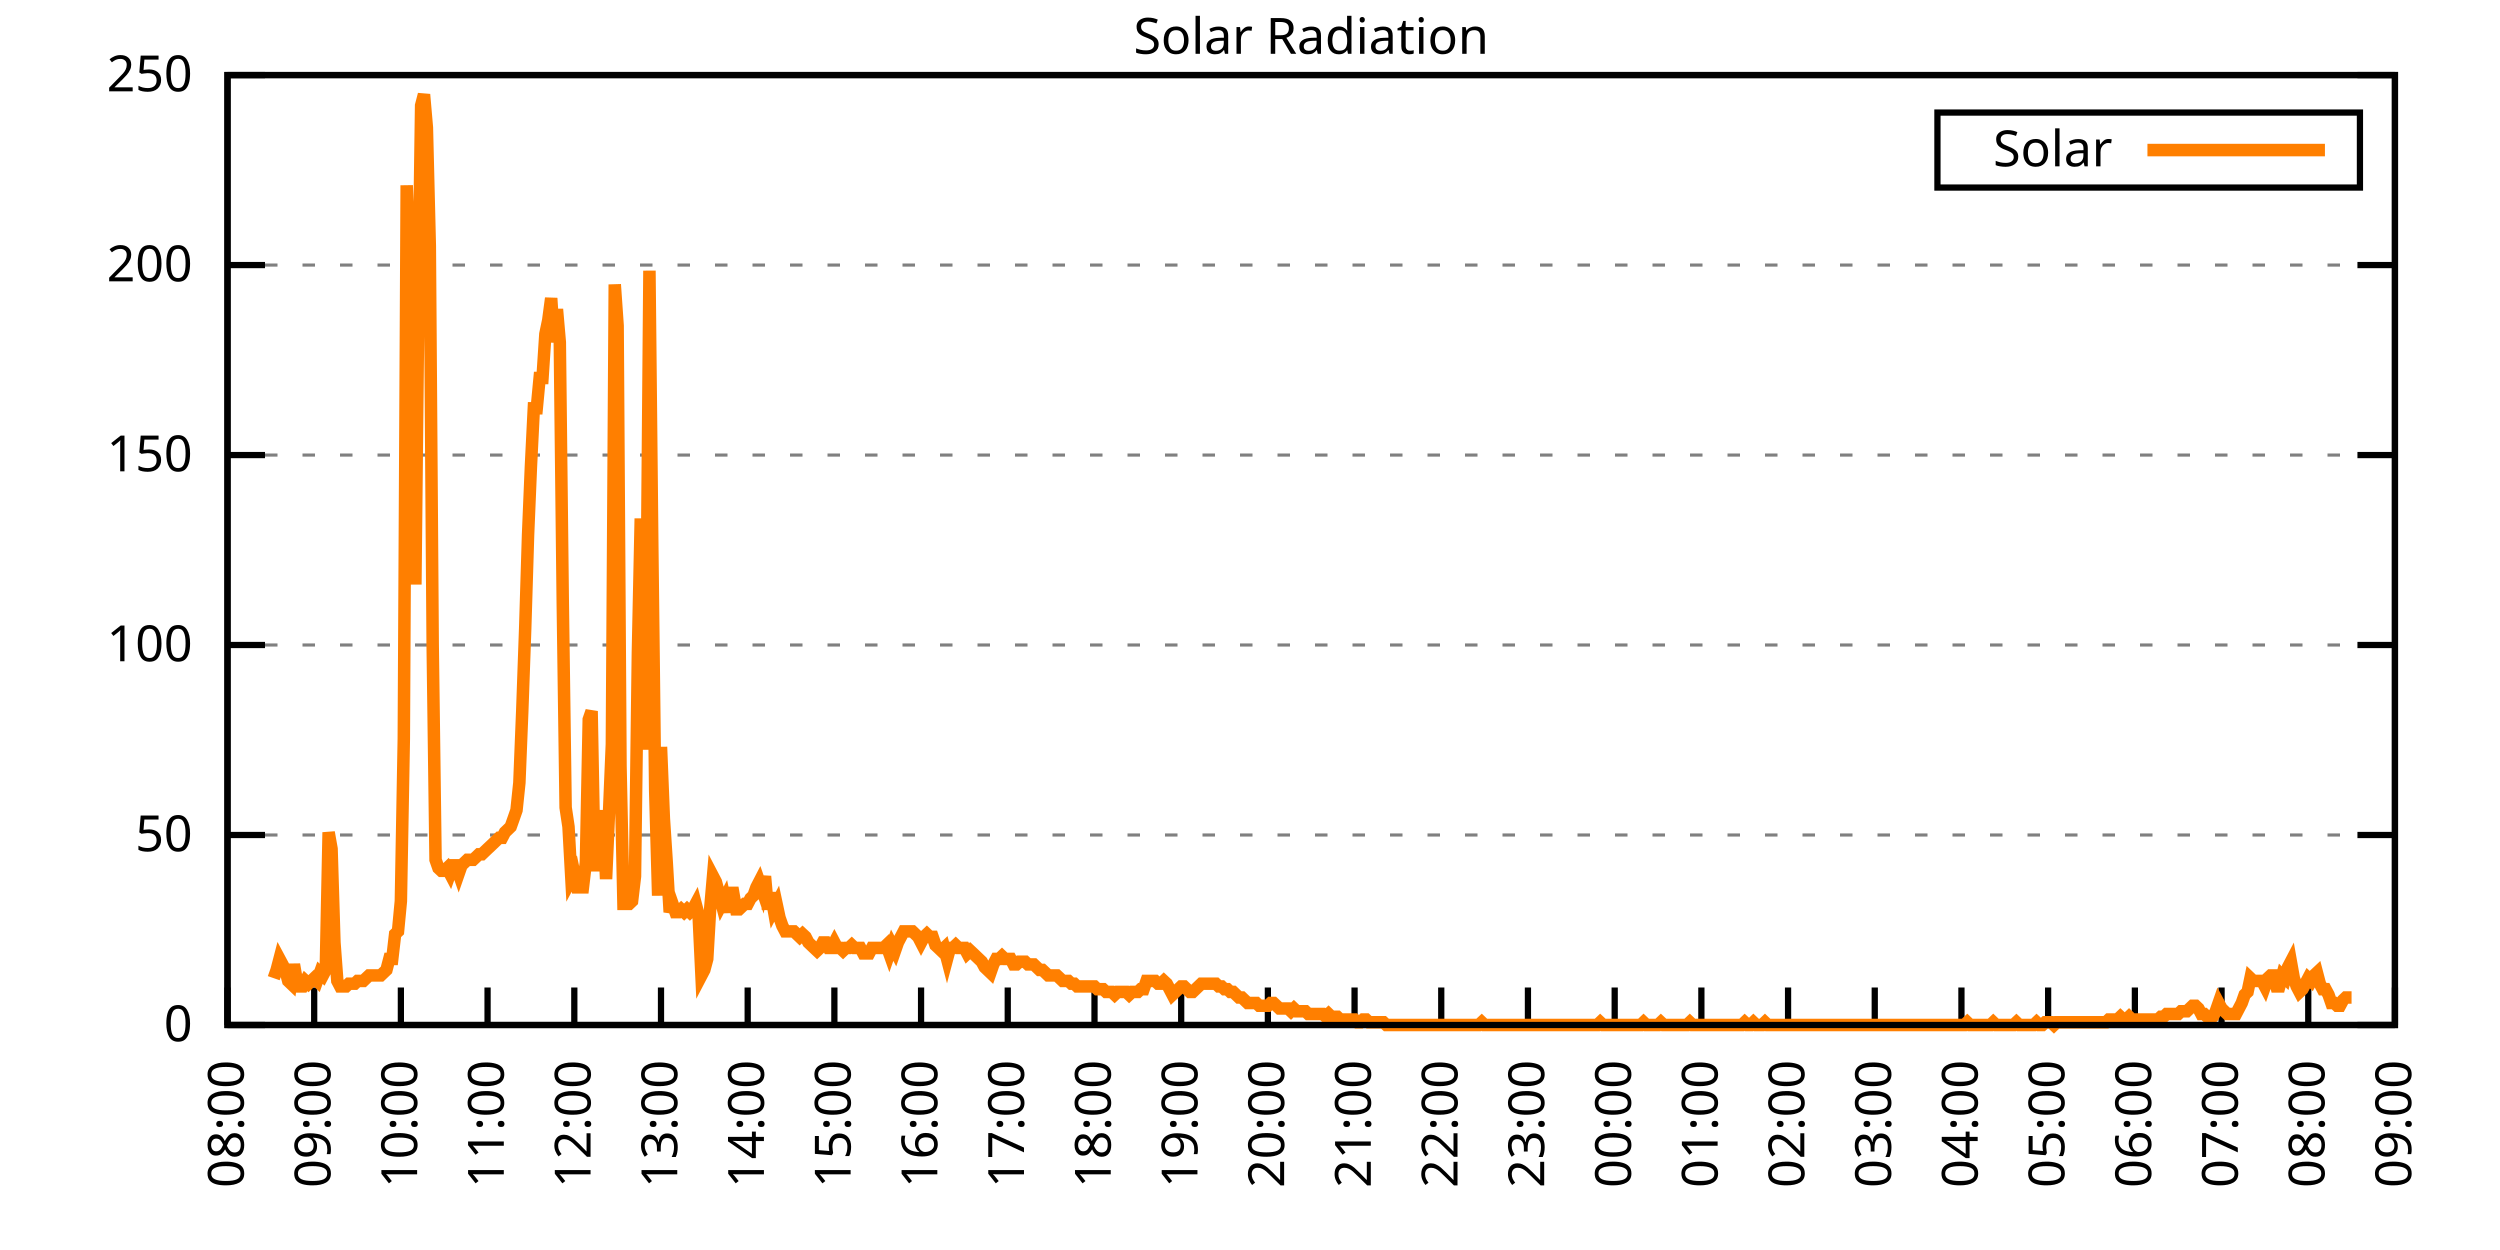
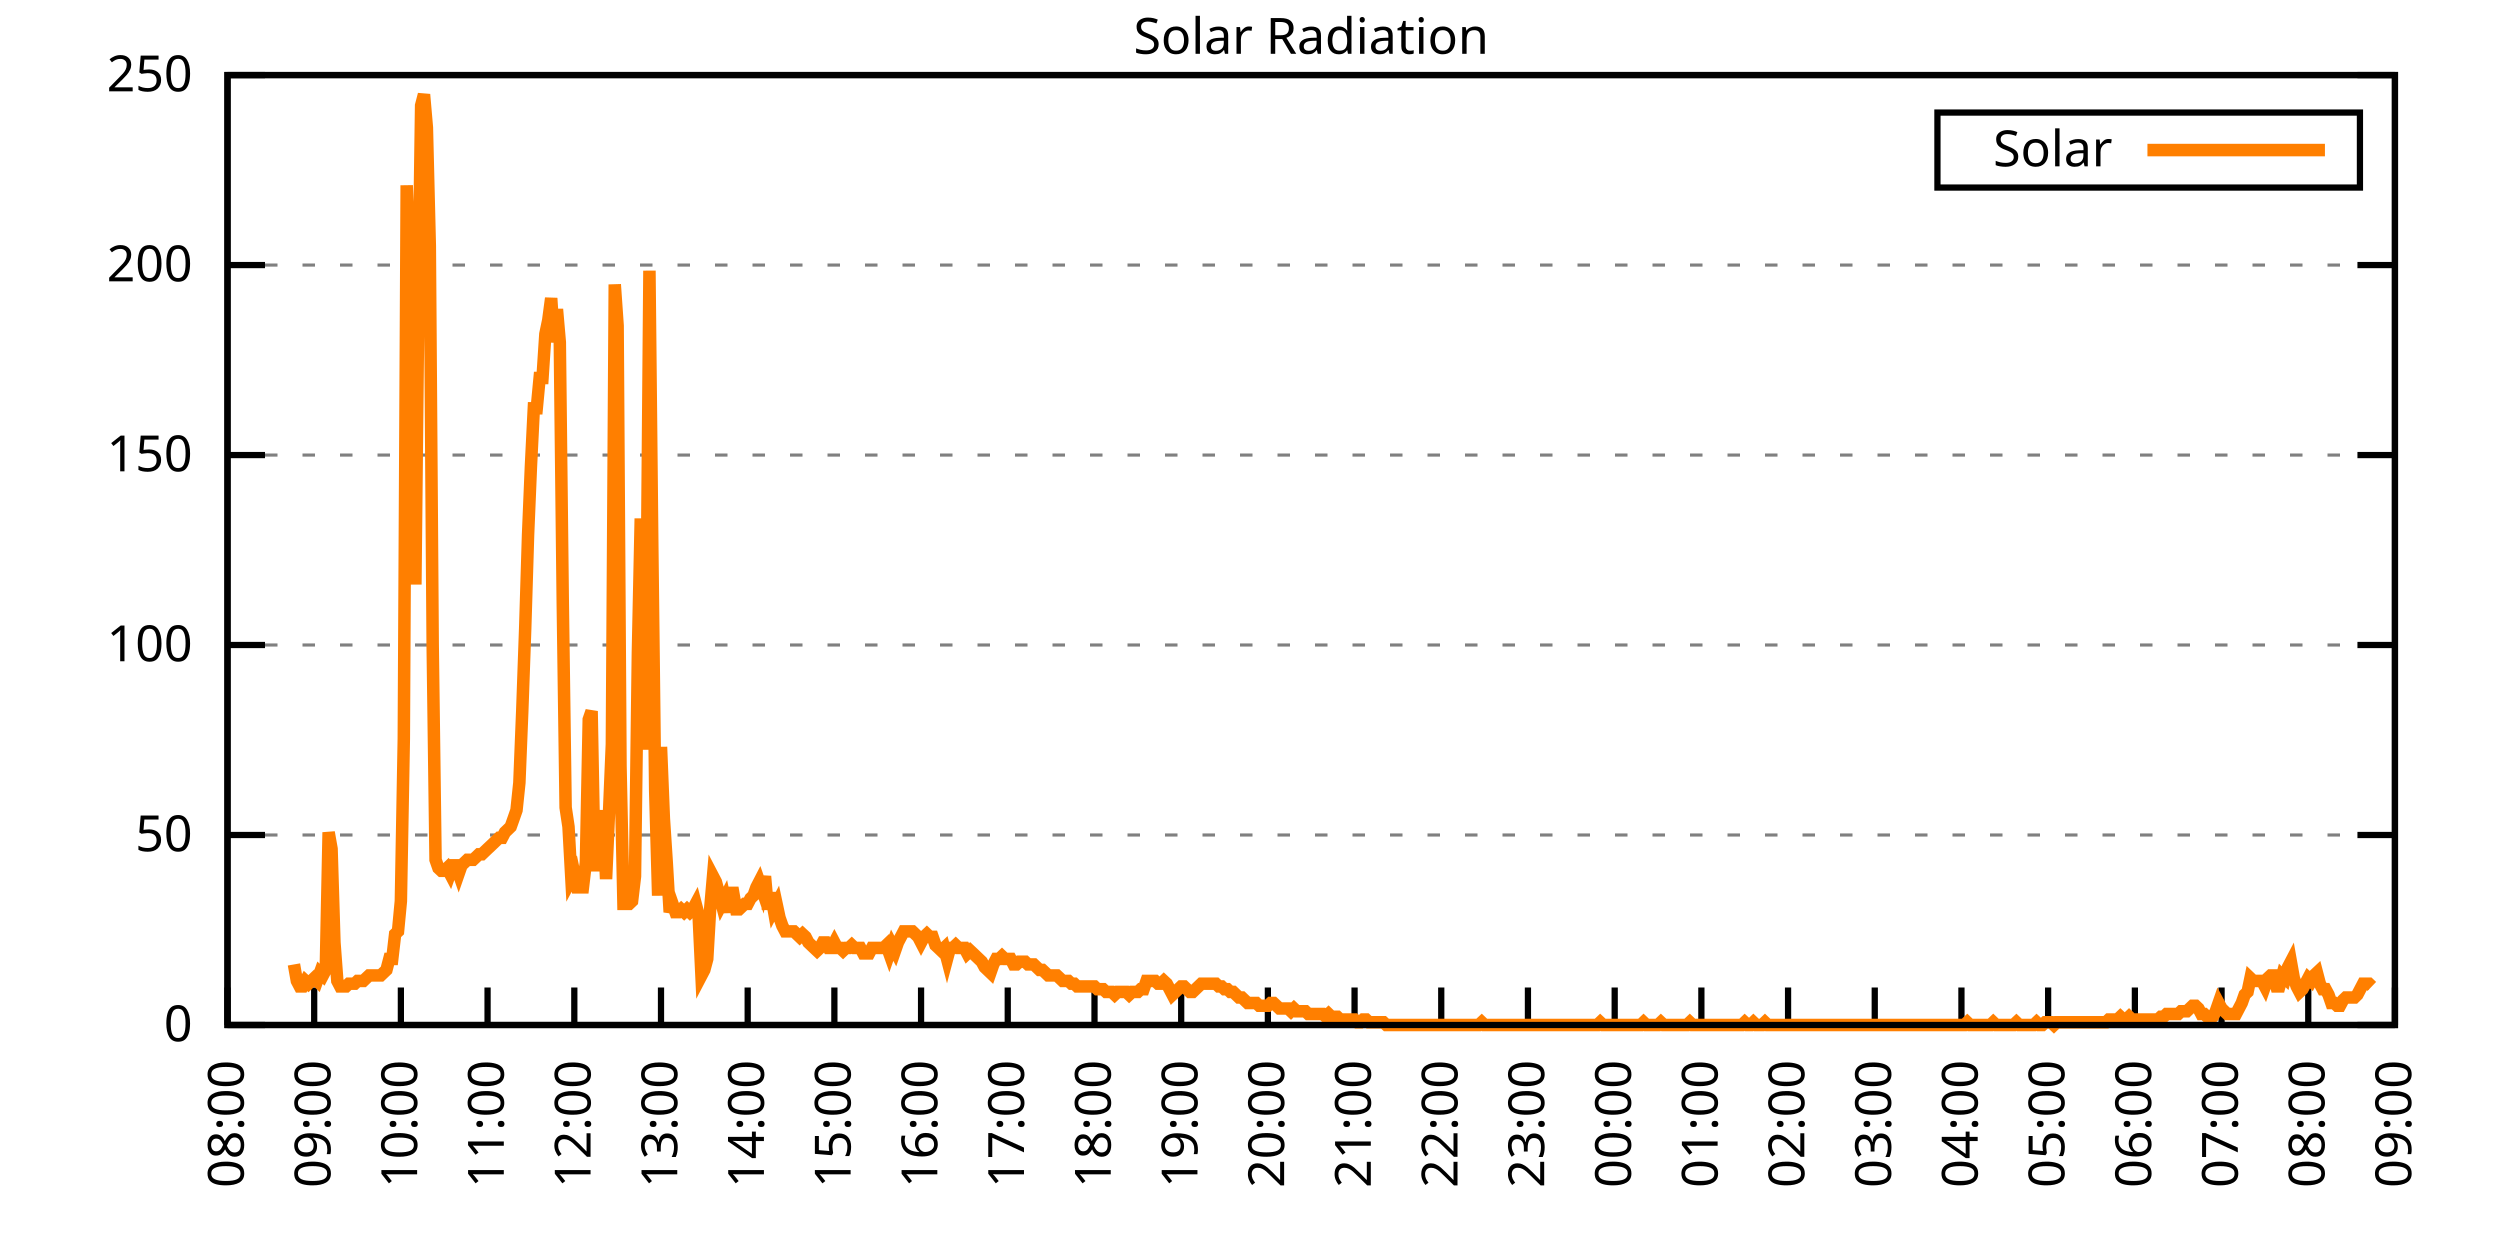
<svg xmlns="http://www.w3.org/2000/svg" xmlns:xlink="http://www.w3.org/1999/xlink" width="400" height="200" viewBox="0 0 400 200">
  <g id="gnuplot_canvas">
    <rect x="0" y="0" width="400" height="200" fill="none" />
    <defs>
      <circle id="gpDot" r="0.5" stroke-width="0.5" stroke="currentColor" />
      <path id="gpPt0" stroke-width="0.333" stroke="currentColor" d="M-1,0 h2 M0,-1 v2" />
      <path id="gpPt1" stroke-width="0.333" stroke="currentColor" d="M-1,-1 L1,1 M1,-1 L-1,1" />
      <path id="gpPt2" stroke-width="0.333" stroke="currentColor" d="M-1,0 L1,0 M0,-1 L0,1 M-1,-1 L1,1 M-1,1 L1,-1" />
      <rect id="gpPt3" stroke-width="0.333" stroke="currentColor" x="-1" y="-1" width="2" height="2" />
      <rect id="gpPt4" stroke-width="0.333" stroke="currentColor" fill="currentColor" x="-1" y="-1" width="2" height="2" />
      <circle id="gpPt5" stroke-width="0.333" stroke="currentColor" cx="0" cy="0" r="1" />
      <use xlink:href="#gpPt5" id="gpPt6" fill="currentColor" stroke="none" />
      <path id="gpPt7" stroke-width="0.333" stroke="currentColor" d="M0,-1.33 L-1.33,0.67 L1.33,0.67 z" />
      <use xlink:href="#gpPt7" id="gpPt8" fill="currentColor" stroke="none" />
      <use xlink:href="#gpPt7" id="gpPt9" stroke="currentColor" transform="rotate(180)" />
      <use xlink:href="#gpPt9" id="gpPt10" fill="currentColor" stroke="none" />
      <use xlink:href="#gpPt3" id="gpPt11" stroke="currentColor" transform="rotate(45)" />
      <use xlink:href="#gpPt11" id="gpPt12" fill="currentColor" stroke="none" />
      <path id="gpPt13" stroke-width="0.333" stroke="currentColor" d="M0,1.330 L1.265,0.411 L0.782,-1.067 L-0.782,-1.076 L-1.265,0.411 z" />
      <use xlink:href="#gpPt13" id="gpPt14" fill="currentColor" stroke="none" />
      <filter id="textbox" filterUnits="objectBoundingBox" x="0" y="0" height="1" width="1">
        <feFlood flood-color="white" flood-opacity="1" result="bgnd" />
        <feComposite in="SourceGraphic" in2="bgnd" operator="atop" />
      </filter>
      <filter id="greybox" filterUnits="objectBoundingBox" x="0" y="0" height="1" width="1">
        <feFlood flood-color="lightgrey" flood-opacity="1" result="grey" />
        <feComposite in="SourceGraphic" in2="grey" operator="atop" />
      </filter>
    </defs>
    <g fill="none" color="white" stroke="currentColor" stroke-width="1.00" stroke-linecap="butt" stroke-linejoin="miter">
</g>
    <g fill="none" color="black" stroke="currentColor" stroke-width="1.00" stroke-linecap="butt" stroke-linejoin="miter">
      <g stroke="none" shape-rendering="crispEdges">
        <polygon fill="rgb(255, 255, 255)" points="36.40,164.00 383.18,164.00 383.18,12.02 36.40,12.02 " />
      </g>
    </g>
    <g fill="none" color="black" stroke="currentColor" stroke-width="1.00" stroke-linecap="butt" stroke-linejoin="miter">
</g>
    <g fill="none" color="black" stroke="black" stroke-width="0.50" stroke-linecap="butt" stroke-linejoin="miter">
</g>
    <g fill="none" color="gray" stroke="currentColor" stroke-width="0.50" stroke-linecap="butt" stroke-linejoin="miter">
      <path stroke="gray" stroke-dasharray="2,4" class="gridline" d="M36.40,164.00 L383.19,164.00  " />
    </g>
    <g fill="none" color="gray" stroke="gray" stroke-width="1.00" stroke-linecap="butt" stroke-linejoin="miter">
</g>
    <g fill="none" color="black" stroke="currentColor" stroke-width="1.00" stroke-linecap="butt" stroke-linejoin="miter">
      <path stroke="black" d="M36.40,164.00 L42.40,164.00 M383.19,164.00 L377.19,164.00  " />
      <g transform="translate(30.80,166.60)" stroke="none" fill="black" font-family="Sans" font-size="8.00" text-anchor="end">
        <text>
          <tspan font-family="Sans"> 0</tspan>
        </text>
      </g>
    </g>
    <g fill="none" color="black" stroke="currentColor" stroke-width="1.00" stroke-linecap="butt" stroke-linejoin="miter">
</g>
    <g fill="none" color="black" stroke="black" stroke-width="0.50" stroke-linecap="butt" stroke-linejoin="miter">
</g>
    <g fill="none" color="gray" stroke="currentColor" stroke-width="0.50" stroke-linecap="butt" stroke-linejoin="miter">
      <path stroke="gray" stroke-dasharray="2,4" class="gridline" d="M36.40,133.60 L383.19,133.60  " />
    </g>
    <g fill="none" color="gray" stroke="gray" stroke-width="1.00" stroke-linecap="butt" stroke-linejoin="miter">
</g>
    <g fill="none" color="black" stroke="currentColor" stroke-width="1.00" stroke-linecap="butt" stroke-linejoin="miter">
      <path stroke="black" d="M36.40,133.60 L42.40,133.60 M383.19,133.60 L377.19,133.60  " />
      <g transform="translate(30.80,136.20)" stroke="none" fill="black" font-family="Sans" font-size="8.00" text-anchor="end">
        <text>
          <tspan font-family="Sans"> 50</tspan>
        </text>
      </g>
    </g>
    <g fill="none" color="black" stroke="currentColor" stroke-width="1.00" stroke-linecap="butt" stroke-linejoin="miter">
</g>
    <g fill="none" color="black" stroke="black" stroke-width="0.50" stroke-linecap="butt" stroke-linejoin="miter">
</g>
    <g fill="none" color="gray" stroke="currentColor" stroke-width="0.50" stroke-linecap="butt" stroke-linejoin="miter">
      <path stroke="gray" stroke-dasharray="2,4" class="gridline" d="M36.40,103.20 L383.19,103.20  " />
    </g>
    <g fill="none" color="gray" stroke="gray" stroke-width="1.00" stroke-linecap="butt" stroke-linejoin="miter">
</g>
    <g fill="none" color="black" stroke="currentColor" stroke-width="1.00" stroke-linecap="butt" stroke-linejoin="miter">
      <path stroke="black" d="M36.40,103.20 L42.40,103.20 M383.19,103.20 L377.19,103.20  " />
      <g transform="translate(30.80,105.80)" stroke="none" fill="black" font-family="Sans" font-size="8.00" text-anchor="end">
        <text>
          <tspan font-family="Sans"> 100</tspan>
        </text>
      </g>
    </g>
    <g fill="none" color="black" stroke="currentColor" stroke-width="1.00" stroke-linecap="butt" stroke-linejoin="miter">
</g>
    <g fill="none" color="black" stroke="black" stroke-width="0.50" stroke-linecap="butt" stroke-linejoin="miter">
</g>
    <g fill="none" color="gray" stroke="currentColor" stroke-width="0.50" stroke-linecap="butt" stroke-linejoin="miter">
      <path stroke="gray" stroke-dasharray="2,4" class="gridline" d="M36.40,72.81 L383.19,72.81  " />
    </g>
    <g fill="none" color="gray" stroke="gray" stroke-width="1.00" stroke-linecap="butt" stroke-linejoin="miter">
</g>
    <g fill="none" color="black" stroke="currentColor" stroke-width="1.00" stroke-linecap="butt" stroke-linejoin="miter">
      <path stroke="black" d="M36.40,72.81 L42.40,72.81 M383.19,72.81 L377.19,72.81  " />
      <g transform="translate(30.80,75.41)" stroke="none" fill="black" font-family="Sans" font-size="8.00" text-anchor="end">
        <text>
          <tspan font-family="Sans"> 150</tspan>
        </text>
      </g>
    </g>
    <g fill="none" color="black" stroke="currentColor" stroke-width="1.00" stroke-linecap="butt" stroke-linejoin="miter">
</g>
    <g fill="none" color="black" stroke="black" stroke-width="0.50" stroke-linecap="butt" stroke-linejoin="miter">
</g>
    <g fill="none" color="gray" stroke="currentColor" stroke-width="0.50" stroke-linecap="butt" stroke-linejoin="miter">
      <path stroke="gray" stroke-dasharray="2,4" class="gridline" d="M36.40,42.41 L383.19,42.41  " />
    </g>
    <g fill="none" color="gray" stroke="gray" stroke-width="1.00" stroke-linecap="butt" stroke-linejoin="miter">
</g>
    <g fill="none" color="black" stroke="currentColor" stroke-width="1.00" stroke-linecap="butt" stroke-linejoin="miter">
      <path stroke="black" d="M36.40,42.41 L42.40,42.41 M383.19,42.41 L377.19,42.41  " />
      <g transform="translate(30.80,45.01)" stroke="none" fill="black" font-family="Sans" font-size="8.00" text-anchor="end">
        <text>
          <tspan font-family="Sans"> 200</tspan>
        </text>
      </g>
    </g>
    <g fill="none" color="black" stroke="currentColor" stroke-width="1.00" stroke-linecap="butt" stroke-linejoin="miter">
</g>
    <g fill="none" color="black" stroke="black" stroke-width="0.50" stroke-linecap="butt" stroke-linejoin="miter">
</g>
    <g fill="none" color="gray" stroke="currentColor" stroke-width="0.50" stroke-linecap="butt" stroke-linejoin="miter">
      <path stroke="gray" stroke-dasharray="2,4" class="gridline" d="M36.40,12.01 L383.19,12.01  " />
    </g>
    <g fill="none" color="gray" stroke="gray" stroke-width="1.00" stroke-linecap="butt" stroke-linejoin="miter">
</g>
    <g fill="none" color="black" stroke="currentColor" stroke-width="1.00" stroke-linecap="butt" stroke-linejoin="miter">
      <path stroke="black" d="M36.40,12.01 L42.40,12.01 M383.19,12.01 L377.19,12.01  " />
      <g transform="translate(30.80,14.61)" stroke="none" fill="black" font-family="Sans" font-size="8.00" text-anchor="end">
        <text>
          <tspan font-family="Sans"> 250</tspan>
        </text>
      </g>
    </g>
    <g fill="none" color="black" stroke="currentColor" stroke-width="1.00" stroke-linecap="butt" stroke-linejoin="miter">
      <path stroke="black" d="M36.40,164.00 L36.40,158.00  " />
      <g transform="translate(39.00,169.60) rotate(270.00)" stroke="none" fill="black" font-family="Sans" font-size="8.00" text-anchor="end">
        <text>
          <tspan font-family="Sans">08:00</tspan>
        </text>
      </g>
    </g>
    <g fill="none" color="black" stroke="currentColor" stroke-width="1.00" stroke-linecap="butt" stroke-linejoin="miter">
      <path stroke="black" d="M50.27,164.00 L50.27,158.00  " />
      <g transform="translate(52.87,169.60) rotate(270.00)" stroke="none" fill="black" font-family="Sans" font-size="8.00" text-anchor="end">
        <text>
          <tspan font-family="Sans">09:00</tspan>
        </text>
      </g>
    </g>
    <g fill="none" color="black" stroke="currentColor" stroke-width="1.00" stroke-linecap="butt" stroke-linejoin="miter">
      <path stroke="black" d="M64.14,164.00 L64.14,158.00  " />
      <g transform="translate(66.74,169.60) rotate(270.00)" stroke="none" fill="black" font-family="Sans" font-size="8.00" text-anchor="end">
        <text>
          <tspan font-family="Sans">10:00</tspan>
        </text>
      </g>
    </g>
    <g fill="none" color="black" stroke="currentColor" stroke-width="1.00" stroke-linecap="butt" stroke-linejoin="miter">
      <path stroke="black" d="M78.01,164.00 L78.01,158.00  " />
      <g transform="translate(80.61,169.60) rotate(270.00)" stroke="none" fill="black" font-family="Sans" font-size="8.00" text-anchor="end">
        <text>
          <tspan font-family="Sans">11:00</tspan>
        </text>
      </g>
    </g>
    <g fill="none" color="black" stroke="currentColor" stroke-width="1.00" stroke-linecap="butt" stroke-linejoin="miter">
      <path stroke="black" d="M91.89,164.00 L91.89,158.00  " />
      <g transform="translate(94.49,169.60) rotate(270.00)" stroke="none" fill="black" font-family="Sans" font-size="8.00" text-anchor="end">
        <text>
          <tspan font-family="Sans">12:00</tspan>
        </text>
      </g>
    </g>
    <g fill="none" color="black" stroke="currentColor" stroke-width="1.00" stroke-linecap="butt" stroke-linejoin="miter">
      <path stroke="black" d="M105.76,164.00 L105.76,158.00  " />
      <g transform="translate(108.36,169.60) rotate(270.00)" stroke="none" fill="black" font-family="Sans" font-size="8.00" text-anchor="end">
        <text>
          <tspan font-family="Sans">13:00</tspan>
        </text>
      </g>
    </g>
    <g fill="none" color="black" stroke="currentColor" stroke-width="1.00" stroke-linecap="butt" stroke-linejoin="miter">
      <path stroke="black" d="M119.63,164.00 L119.63,158.00  " />
      <g transform="translate(122.23,169.60) rotate(270.00)" stroke="none" fill="black" font-family="Sans" font-size="8.00" text-anchor="end">
        <text>
          <tspan font-family="Sans">14:00</tspan>
        </text>
      </g>
    </g>
    <g fill="none" color="black" stroke="currentColor" stroke-width="1.00" stroke-linecap="butt" stroke-linejoin="miter">
      <path stroke="black" d="M133.50,164.00 L133.50,158.00  " />
      <g transform="translate(136.10,169.60) rotate(270.00)" stroke="none" fill="black" font-family="Sans" font-size="8.00" text-anchor="end">
        <text>
          <tspan font-family="Sans">15:00</tspan>
        </text>
      </g>
    </g>
    <g fill="none" color="black" stroke="currentColor" stroke-width="1.00" stroke-linecap="butt" stroke-linejoin="miter">
      <path stroke="black" d="M147.37,164.00 L147.37,158.00  " />
      <g transform="translate(149.97,169.60) rotate(270.00)" stroke="none" fill="black" font-family="Sans" font-size="8.00" text-anchor="end">
        <text>
          <tspan font-family="Sans">16:00</tspan>
        </text>
      </g>
    </g>
    <g fill="none" color="black" stroke="currentColor" stroke-width="1.00" stroke-linecap="butt" stroke-linejoin="miter">
      <path stroke="black" d="M161.24,164.00 L161.24,158.00  " />
      <g transform="translate(163.84,169.60) rotate(270.00)" stroke="none" fill="black" font-family="Sans" font-size="8.00" text-anchor="end">
        <text>
          <tspan font-family="Sans">17:00</tspan>
        </text>
      </g>
    </g>
    <g fill="none" color="black" stroke="currentColor" stroke-width="1.00" stroke-linecap="butt" stroke-linejoin="miter">
      <path stroke="black" d="M175.12,164.00 L175.12,158.00  " />
      <g transform="translate(177.72,169.60) rotate(270.00)" stroke="none" fill="black" font-family="Sans" font-size="8.00" text-anchor="end">
        <text>
          <tspan font-family="Sans">18:00</tspan>
        </text>
      </g>
    </g>
    <g fill="none" color="black" stroke="currentColor" stroke-width="1.00" stroke-linecap="butt" stroke-linejoin="miter">
      <path stroke="black" d="M188.99,164.00 L188.99,158.00  " />
      <g transform="translate(191.59,169.60) rotate(270.00)" stroke="none" fill="black" font-family="Sans" font-size="8.00" text-anchor="end">
        <text>
          <tspan font-family="Sans">19:00</tspan>
        </text>
      </g>
    </g>
    <g fill="none" color="black" stroke="currentColor" stroke-width="1.00" stroke-linecap="butt" stroke-linejoin="miter">
      <path stroke="black" d="M202.86,164.00 L202.86,158.00  " />
      <g transform="translate(205.46,169.60) rotate(270.00)" stroke="none" fill="black" font-family="Sans" font-size="8.00" text-anchor="end">
        <text>
          <tspan font-family="Sans">20:00</tspan>
        </text>
      </g>
    </g>
    <g fill="none" color="black" stroke="currentColor" stroke-width="1.00" stroke-linecap="butt" stroke-linejoin="miter">
      <path stroke="black" d="M216.73,164.00 L216.73,158.00  " />
      <g transform="translate(219.33,169.60) rotate(270.00)" stroke="none" fill="black" font-family="Sans" font-size="8.00" text-anchor="end">
        <text>
          <tspan font-family="Sans">21:00</tspan>
        </text>
      </g>
    </g>
    <g fill="none" color="black" stroke="currentColor" stroke-width="1.00" stroke-linecap="butt" stroke-linejoin="miter">
      <path stroke="black" d="M230.60,164.00 L230.60,158.00  " />
      <g transform="translate(233.20,169.60) rotate(270.00)" stroke="none" fill="black" font-family="Sans" font-size="8.00" text-anchor="end">
        <text>
          <tspan font-family="Sans">22:00</tspan>
        </text>
      </g>
    </g>
    <g fill="none" color="black" stroke="currentColor" stroke-width="1.00" stroke-linecap="butt" stroke-linejoin="miter">
      <path stroke="black" d="M244.47,164.00 L244.47,158.00  " />
      <g transform="translate(247.07,169.60) rotate(270.00)" stroke="none" fill="black" font-family="Sans" font-size="8.00" text-anchor="end">
        <text>
          <tspan font-family="Sans">23:00</tspan>
        </text>
      </g>
    </g>
    <g fill="none" color="black" stroke="currentColor" stroke-width="1.00" stroke-linecap="butt" stroke-linejoin="miter">
      <path stroke="black" d="M258.35,164.00 L258.35,158.00  " />
      <g transform="translate(260.95,169.60) rotate(270.00)" stroke="none" fill="black" font-family="Sans" font-size="8.00" text-anchor="end">
        <text>
          <tspan font-family="Sans">00:00</tspan>
        </text>
      </g>
    </g>
    <g fill="none" color="black" stroke="currentColor" stroke-width="1.00" stroke-linecap="butt" stroke-linejoin="miter">
      <path stroke="black" d="M272.22,164.00 L272.22,158.00  " />
      <g transform="translate(274.82,169.60) rotate(270.00)" stroke="none" fill="black" font-family="Sans" font-size="8.00" text-anchor="end">
        <text>
          <tspan font-family="Sans">01:00</tspan>
        </text>
      </g>
    </g>
    <g fill="none" color="black" stroke="currentColor" stroke-width="1.00" stroke-linecap="butt" stroke-linejoin="miter">
      <path stroke="black" d="M286.09,164.00 L286.09,158.00  " />
      <g transform="translate(288.69,169.60) rotate(270.00)" stroke="none" fill="black" font-family="Sans" font-size="8.00" text-anchor="end">
        <text>
          <tspan font-family="Sans">02:00</tspan>
        </text>
      </g>
    </g>
    <g fill="none" color="black" stroke="currentColor" stroke-width="1.00" stroke-linecap="butt" stroke-linejoin="miter">
      <path stroke="black" d="M299.96,164.00 L299.96,158.00  " />
      <g transform="translate(302.56,169.60) rotate(270.00)" stroke="none" fill="black" font-family="Sans" font-size="8.00" text-anchor="end">
        <text>
          <tspan font-family="Sans">03:00</tspan>
        </text>
      </g>
    </g>
    <g fill="none" color="black" stroke="currentColor" stroke-width="1.00" stroke-linecap="butt" stroke-linejoin="miter">
      <path stroke="black" d="M313.83,164.00 L313.83,158.00  " />
      <g transform="translate(316.43,169.60) rotate(270.00)" stroke="none" fill="black" font-family="Sans" font-size="8.00" text-anchor="end">
        <text>
          <tspan font-family="Sans">04:00</tspan>
        </text>
      </g>
    </g>
    <g fill="none" color="black" stroke="currentColor" stroke-width="1.00" stroke-linecap="butt" stroke-linejoin="miter">
      <path stroke="black" d="M327.70,164.00 L327.70,158.00  " />
      <g transform="translate(330.30,169.60) rotate(270.00)" stroke="none" fill="black" font-family="Sans" font-size="8.00" text-anchor="end">
        <text>
          <tspan font-family="Sans">05:00</tspan>
        </text>
      </g>
    </g>
    <g fill="none" color="black" stroke="currentColor" stroke-width="1.00" stroke-linecap="butt" stroke-linejoin="miter">
      <path stroke="black" d="M341.58,164.00 L341.58,158.00  " />
      <g transform="translate(344.18,169.60) rotate(270.00)" stroke="none" fill="black" font-family="Sans" font-size="8.00" text-anchor="end">
        <text>
          <tspan font-family="Sans">06:00</tspan>
        </text>
      </g>
    </g>
    <g fill="none" color="black" stroke="currentColor" stroke-width="1.00" stroke-linecap="butt" stroke-linejoin="miter">
      <path stroke="black" d="M355.45,164.00 L355.45,158.00  " />
      <g transform="translate(358.05,169.60) rotate(270.00)" stroke="none" fill="black" font-family="Sans" font-size="8.00" text-anchor="end">
        <text>
          <tspan font-family="Sans">07:00</tspan>
        </text>
      </g>
    </g>
    <g fill="none" color="black" stroke="currentColor" stroke-width="1.00" stroke-linecap="butt" stroke-linejoin="miter">
      <path stroke="black" d="M369.32,164.00 L369.32,158.00  " />
      <g transform="translate(371.92,169.60) rotate(270.00)" stroke="none" fill="black" font-family="Sans" font-size="8.00" text-anchor="end">
        <text>
          <tspan font-family="Sans">08:00</tspan>
        </text>
      </g>
    </g>
    <g fill="none" color="black" stroke="currentColor" stroke-width="1.00" stroke-linecap="butt" stroke-linejoin="miter">
      <path stroke="black" d="M383.19,164.00 L383.19,158.00  " />
      <g transform="translate(385.79,169.60) rotate(270.00)" stroke="none" fill="black" font-family="Sans" font-size="8.00" text-anchor="end">
        <text>
          <tspan font-family="Sans">09:00</tspan>
        </text>
      </g>
    </g>
    <g fill="none" color="black" stroke="currentColor" stroke-width="1.00" stroke-linecap="butt" stroke-linejoin="miter">
</g>
    <g fill="none" color="black" stroke="currentColor" stroke-width="1.00" stroke-linecap="butt" stroke-linejoin="miter">
      <path stroke="black" d="M36.40,12.01 L36.40,164.00 L383.19,164.00 L383.19,12.01 L36.40,12.01 Z  " />
    </g>
    <g fill="none" color="black" stroke="currentColor" stroke-width="1.00" stroke-linecap="butt" stroke-linejoin="miter">
</g>
    <g fill="none" color="black" stroke="currentColor" stroke-width="1.00" stroke-linecap="butt" stroke-linejoin="miter">
      <path stroke="black" d="M309.99,30.01 L309.99,18.01 L377.59,18.01 L377.59,30.01 L309.99,30.01 Z  " />
    </g>
    <g id="Solar_Radiation_plot_1">
      <g fill="none" color="white" stroke="black" stroke-width="2.00" stroke-linecap="butt" stroke-linejoin="miter">
</g>
      <g fill="none" color="black" stroke="currentColor" stroke-width="2.00" stroke-linecap="butt" stroke-linejoin="miter">
        <g transform="translate(337.99,26.61)" stroke="none" fill="black" font-family="Sans" font-size="8.00" text-anchor="end">
          <text>
            <tspan font-family="Sans">Solar</tspan>
          </text>
        </g>
      </g>
      <g fill="none" color="black" stroke="currentColor" stroke-width="2.00" stroke-linecap="butt" stroke-linejoin="miter">
-         <path stroke="rgb(255, 127,   0)" d="M343.59,24.01 L371.99,24.01 M43.80,156.51 L44.26,155.19 L44.72,153.43 L45.19,154.31 L45.65,155.19 L46.11,156.95   L46.57,157.39 L47.03,154.31 L47.50,156.95 L47.96,157.83 L48.42,157.83 L48.88,156.95 L49.35,157.39 L49.81,156.95   L50.27,156.51 L50.73,156.95 L51.20,155.63 L51.66,156.07 L52.12,155.19 L52.58,133.17 L53.05,135.81 L53.51,150.79   L53.97,156.95 L54.43,157.83 L54.90,157.83 L55.36,157.83 L55.82,157.39 L56.28,157.39 L56.75,157.39 L57.21,156.95   L57.67,156.95 L58.13,156.95 L58.59,156.51 L59.06,156.07 L59.52,156.07 L59.98,156.07 L60.44,156.07 L60.91,156.07   L61.37,155.63 L61.83,155.19 L62.29,153.43 L62.76,153.43 L63.22,149.46 L63.68,149.02 L64.14,144.18 L64.61,118.19   L65.07,29.65 L65.53,42.87 L65.99,58.28 L66.46,93.52 L66.92,49.47 L67.38,16.88 L67.84,15.11 L68.30,20.40   L68.77,39.34 L69.23,103.21 L69.69,137.57 L70.15,138.89 L70.62,139.33 L71.08,139.33 L71.54,138.89 L72.00,139.77   L72.47,138.45 L72.93,138.45 L73.39,139.77 L73.85,138.45 L74.32,138.01 L74.78,137.57 L75.24,137.57 L75.70,137.57   L76.17,137.13 L76.63,136.69 L77.09,136.69 L77.55,136.25 L78.01,135.81 L78.48,135.37 L78.94,134.93 L79.40,134.49   L79.86,134.05 L80.33,134.05 L80.79,133.17 L81.25,132.73 L81.71,132.28 L82.18,130.96 L82.64,129.64 L83.10,125.24   L83.56,113.78 L84.03,100.57 L84.49,85.59 L84.95,74.58 L85.41,65.33 L85.88,65.33 L86.34,60.48 L86.80,60.48   L87.26,53.44 L87.72,51.23 L88.19,47.71 L88.65,54.76 L89.11,49.47 L89.57,54.76 L90.04,96.16 L90.50,129.20   L90.96,132.28 L91.42,140.65 L91.89,139.77 L92.35,141.98 L92.81,141.98 L93.27,141.98 L93.74,138.01 L94.20,115.11   L94.66,113.78 L95.12,138.45 L95.59,138.45 L96.05,137.13 L96.51,129.64 L96.97,140.65 L97.44,130.08 L97.90,119.07   L98.36,45.51 L98.82,52.12 L99.28,122.59 L99.75,144.62 L100.21,144.62 L100.67,144.62 L101.13,144.18 L101.60,140.21   L102.06,104.53 L102.52,82.95 L102.98,119.95 L103.45,97.93 L103.91,43.31 L104.37,87.80 L104.83,126.56 L105.30,143.30   L105.76,119.51 L106.22,130.96 L106.68,138.01 L107.15,145.94 L107.61,144.62 L108.07,145.94 L108.53,145.94 L108.99,145.50   L109.46,145.94 L109.92,145.50 L110.38,145.94 L110.84,145.50 L111.31,144.62 L111.77,146.38 L112.23,156.07 L112.69,155.19   L113.16,153.43 L113.62,145.50 L114.08,140.21 L114.54,141.09 L115.01,142.86 L115.47,144.62 L115.93,143.74 L116.39,145.94   L116.86,142.86 L117.32,142.86 L117.78,145.50 L118.24,145.50 L118.70,145.06 L119.17,144.62 L119.63,144.62 L120.09,143.74   L120.55,143.30 L121.02,141.98 L121.48,141.09 L121.94,142.42 L122.40,140.21 L122.87,145.50 L123.33,142.86 L123.79,145.50   L124.25,144.62 L124.72,146.82 L125.18,148.14 L125.64,149.02 L126.10,149.02 L126.57,149.02 L127.03,149.02 L127.49,149.46   L127.95,149.90 L128.41,149.46 L128.88,149.90 L129.34,150.79 L129.80,151.23 L130.26,151.67 L130.73,152.11 L131.19,151.67   L131.65,150.79 L132.11,150.79 L132.58,151.67 L133.04,151.67 L133.50,150.79 L133.96,151.67 L134.43,151.67 L134.89,152.11   L135.35,151.67 L135.81,151.67 L136.28,151.23 L136.74,151.67 L137.20,151.67 L137.66,151.67 L138.13,152.55 L138.59,152.55   L139.05,152.55 L139.51,151.67 L139.97,151.67 L140.44,151.67 L140.90,151.67 L141.36,151.67 L141.82,151.23 L142.29,152.55   L142.75,151.23 L143.21,152.11 L143.67,150.79 L144.14,149.90 L144.60,149.02 L145.06,149.02 L145.52,149.02 L145.99,149.02   L146.45,149.46 L146.91,149.90 L147.37,150.79 L147.84,149.90 L148.30,149.46 L148.76,149.90 L149.22,149.90 L149.68,151.23   L150.15,151.67 L150.61,152.11 L151.07,151.67 L151.53,153.43 L152.00,151.67 L152.46,151.67 L152.92,151.23 L153.38,151.67   L153.85,151.67 L154.31,151.67 L154.77,152.55 L155.23,152.11 L155.70,152.55 L156.16,152.99 L156.62,153.43 L157.08,153.87   L157.55,154.75 L158.01,155.19 L158.47,155.63 L158.93,154.31 L159.39,153.43 L159.86,153.43 L160.32,152.99 L160.78,153.43   L161.24,153.43 L161.71,153.43 L162.17,154.31 L162.63,154.31 L163.09,153.87 L163.56,153.87 L164.02,153.87 L164.48,154.31   L164.94,154.31 L165.41,154.31 L165.87,154.75 L166.33,155.19 L166.79,155.19 L167.26,155.63 L167.72,156.07 L168.18,156.07   L168.64,156.07 L169.10,156.07 L169.57,156.51 L170.03,156.95 L170.49,156.95 L170.95,156.95 L171.42,157.39 L171.88,157.39   L172.34,157.83 L172.80,157.83 L173.27,157.83 L173.73,157.83 L174.19,157.83 L174.65,157.83 L175.12,157.83 L175.58,158.27   L176.04,158.27 L176.50,158.27 L176.97,158.71 L177.43,158.71 L177.89,158.71 L178.35,159.15 L178.82,158.71 L179.28,158.71   L179.74,158.71 L180.20,158.71 L180.66,159.15 L181.13,158.71 L181.59,158.71 L182.05,158.71 L182.51,158.27 L182.98,158.27   L183.44,156.95 L183.90,156.95 L184.36,156.95 L184.83,156.95 L185.29,157.39 L185.75,157.39 L186.21,156.95 L186.68,157.39   L187.14,158.27 L187.60,159.15 L188.06,158.71 L188.53,158.27 L188.99,157.83 L189.45,157.83 L189.91,158.27 L190.37,158.71   L190.84,158.71 L191.30,158.27 L191.76,157.83 L192.22,157.39 L192.69,157.39 L193.15,157.39 L193.61,157.39 L194.07,157.39   L194.54,157.39 L195.00,157.83 L195.46,157.83 L195.92,158.27 L196.39,158.27 L196.85,158.71 L197.31,158.71 L197.77,159.15   L198.24,159.60 L198.70,159.60 L199.16,160.04 L199.62,160.48 L200.08,160.48 L200.55,160.48 L201.01,160.48 L201.47,160.92   L201.93,160.92 L202.40,160.92 L202.86,160.92 L203.32,160.48 L203.78,160.48 L204.25,160.92 L204.71,161.36 L205.17,161.36   L205.63,161.36 L206.10,161.36 L206.56,161.80 L207.02,161.36 L207.48,161.80 L207.95,161.80 L208.41,161.80 L208.87,161.80   L209.33,162.24 L209.80,162.24 L210.26,162.24 L210.72,162.24 L211.18,162.24 L211.64,162.24 L212.11,162.68 L212.57,162.24   L213.03,162.68 L213.49,162.68 L213.96,162.68 L214.42,163.12 L214.88,163.12 L215.34,163.12 L215.81,163.12 L216.27,163.12   L216.73,163.12 L217.19,163.56 L217.66,163.56 L218.12,163.12 L218.58,163.12 L219.04,163.56 L219.51,163.56 L219.97,163.56   L220.43,163.56 L220.89,163.56 L221.35,163.56 L221.82,164.00 L222.28,164.00 L222.74,164.00 L223.20,164.00 L223.67,164.00   L224.13,164.00 L224.59,164.00 L225.05,164.00 L225.52,164.00 L225.98,164.00 L226.44,164.00 L226.90,164.00 L227.37,164.00   L227.83,164.00 L228.29,164.00 L228.75,164.00 L229.22,164.00 L229.68,164.00 L230.14,164.00 L230.60,164.00 L231.06,164.00   L231.53,164.00 L231.99,164.00 L232.45,164.00 L232.91,164.00 L233.38,164.00 L233.84,164.00 L234.30,164.00 L234.76,164.00   L235.23,164.00 L235.69,164.00 L236.15,164.00 L236.61,164.00 L237.08,163.56 L237.54,164.00 L238.00,164.00 L238.46,164.00   L238.93,164.00 L239.39,164.00 L239.85,164.00 L240.31,164.00 L240.77,164.00 L241.24,164.00 L241.70,164.00 L242.16,164.00   L242.62,164.00 L243.09,164.00 L243.55,164.00 L244.01,164.00 L244.47,164.00 L244.94,164.00 L245.40,164.00 L245.86,164.00   L246.32,164.00 L246.79,164.00 L247.25,164.00 L247.71,164.00 L248.17,164.00 L248.64,164.00 L249.10,164.00 L249.56,164.00   L250.02,164.00 L250.49,164.00 L250.95,164.00 L251.41,164.00 L251.87,164.00 L252.33,164.00 L252.80,164.00 L253.26,164.00   L253.72,164.00 L254.18,164.00 L254.65,164.00 L255.11,164.00 L255.57,164.00 L256.03,163.56 L256.50,164.00 L256.96,164.00   L257.42,164.00 L257.88,164.00 L258.35,164.00 L258.81,164.00 L259.27,164.00 L259.73,164.00 L260.20,164.00 L260.66,164.00   L261.12,164.00 L261.58,164.00 L262.04,164.00 L262.51,164.00 L262.97,163.56 L263.43,164.00 L263.89,164.00 L264.36,164.00   L264.82,164.00 L265.28,164.00 L265.74,163.56 L266.21,164.00 L266.67,164.00 L267.13,164.00 L267.59,164.00 L268.06,164.00   L268.52,164.00 L268.98,164.00 L269.44,164.00 L269.91,164.00 L270.37,163.56 L270.83,164.00 L271.29,164.00 L271.75,164.00   L272.22,164.00 L272.68,164.00 L273.14,164.00 L273.60,164.00 L274.07,164.00 L274.53,164.00 L274.99,164.00 L275.45,164.00   L275.92,164.00 L276.38,164.00 L276.84,164.00 L277.30,164.00 L277.77,164.00 L278.23,164.00 L278.69,164.00 L279.15,163.56   L279.62,164.00 L280.08,164.00 L280.54,163.56 L281.00,164.00 L281.46,164.00 L281.93,164.00 L282.39,163.56 L282.85,164.00   L283.31,164.00 L283.78,164.00 L284.24,164.00 L284.70,164.00 L285.16,164.00 L285.63,164.00 L286.09,164.00 L286.55,164.00   L287.01,164.00 L287.48,164.00 L287.94,164.00 L288.40,164.00 L288.86,164.00 L289.33,164.00 L289.79,164.00 L290.25,164.00   L290.71,164.00 L291.18,164.00 L291.64,164.00 L292.10,164.00 L292.56,164.00 L293.02,164.00 L293.49,164.00 L293.95,164.00   L294.41,164.00 L294.87,164.00 L295.34,164.00 L295.80,164.00 L296.26,164.00 L296.72,164.00 L297.19,164.00 L297.65,164.00   L298.11,164.00 L298.57,164.00 L299.04,164.00 L299.50,164.00 L299.96,164.00 L300.42,164.00 L300.89,164.00 L301.35,164.00   L301.81,164.00 L302.27,164.00 L302.73,164.00 L303.20,164.00 L303.66,164.00 L304.12,164.00 L304.58,164.00 L305.05,164.00   L305.51,164.00 L305.97,164.00 L306.43,164.00 L306.90,164.00 L307.36,164.00 L307.82,164.00 L308.28,164.00 L308.75,164.00   L309.21,164.00 L309.67,164.00 L310.13,164.00 L310.60,164.00 L311.06,164.00 L311.52,164.00 L311.98,164.00 L312.44,164.00   L312.91,164.00 L313.37,164.00 L313.83,164.00 L314.29,164.00 L314.76,163.56 L315.22,164.00 L315.68,164.00 L316.14,164.00   L316.61,164.00 L317.07,164.00 L317.53,164.00 L317.99,164.00 L318.46,164.00 L318.92,163.56 L319.38,164.00 L319.84,164.00   L320.31,164.00 L320.77,164.00 L321.23,164.00 L321.69,164.00 L322.15,164.00 L322.62,163.56 L323.08,164.00 L323.54,164.00   L324.00,164.00 L324.47,164.00 L324.93,164.00 L325.39,164.00 L325.85,163.56 L326.32,164.00 L326.78,164.00 L327.24,163.56   L327.70,163.56 L328.17,163.56 L328.63,164.00 L329.09,163.56 L329.55,163.56 L330.02,163.56 L330.48,163.56 L330.94,163.56   L331.40,163.56 L331.87,163.56 L332.33,163.56 L332.79,163.56 L333.25,163.56 L333.71,163.56 L334.18,163.56 L334.64,163.56   L335.10,163.56 L335.56,163.56 L336.03,163.56 L336.49,163.56 L336.95,163.56 L337.41,163.12 L337.88,163.12 L338.34,163.12   L338.80,163.12 L339.26,162.68 L339.73,163.12 L340.19,163.12 L340.65,162.68 L341.11,163.12 L341.58,163.12 L342.04,163.12   L342.50,163.12 L342.96,163.12 L343.42,163.12 L343.89,163.12 L344.35,163.12 L344.81,163.12 L345.27,163.12 L345.74,162.68   L346.20,162.68 L346.66,162.24 L347.12,162.24 L347.59,162.24 L348.05,162.24 L348.51,162.24 L348.97,161.80 L349.44,161.80   L349.90,161.80 L350.36,161.36 L350.82,160.92 L351.29,160.92 L351.75,161.36 L352.21,162.24 L352.67,162.24 L353.13,162.68   L353.60,163.12 L354.06,162.68 L354.52,161.80 L354.98,160.48 L355.45,161.36 L355.91,161.80 L356.37,162.24 L356.83,162.24   L357.30,162.24 L357.76,162.24 L358.22,161.36 L358.68,160.48 L359.15,159.15 L359.61,158.71 L360.07,156.51 L360.53,156.95   L361.00,156.95 L361.46,156.95 L361.92,156.95 L362.38,157.83 L362.84,156.51 L363.31,156.07 L363.77,156.07 L364.23,157.83   L364.69,157.83 L365.16,156.07 L365.62,156.51 L366.08,154.75 L366.54,153.87 L367.01,156.51 L367.47,157.83 L367.93,158.71   L368.39,158.27 L368.86,157.39 L369.32,156.51 L369.78,156.95 L370.24,156.07 L370.71,155.63 L371.17,157.39 L371.63,158.27   L372.09,158.27 L372.56,159.15 L373.02,160.48 L373.48,160.48 L373.94,160.92 L374.40,160.92 L374.87,160.04 L375.33,159.60   L375.79,159.60 L376.25,159.60  " />
+         <path stroke="rgb(255, 127,   0)" d="M343.59,24.01 L371.99,24.01 M47.03,154.31 L47.50,156.95 L47.96,157.83 L48.42,157.83 L48.88,156.95 L49.35,157.39   L49.81,156.95 L50.27,156.51 L50.73,156.95 L51.20,155.63 L51.66,156.07 L52.12,155.19 L52.58,133.17 L53.05,135.81   L53.51,150.79 L53.97,156.95 L54.43,157.83 L54.90,157.83 L55.36,157.83 L55.82,157.39 L56.28,157.39 L56.75,157.39   L57.21,156.95 L57.67,156.95 L58.13,156.95 L58.59,156.51 L59.06,156.07 L59.52,156.07 L59.98,156.07 L60.44,156.07   L60.91,156.07 L61.37,155.63 L61.83,155.19 L62.29,153.43 L62.76,153.43 L63.22,149.46 L63.68,149.02 L64.14,144.18   L64.61,118.19 L65.07,29.65 L65.53,42.87 L65.99,58.28 L66.46,93.52 L66.92,49.47 L67.38,16.88 L67.84,15.11   L68.30,20.40 L68.77,39.34 L69.23,103.21 L69.69,137.57 L70.15,138.89 L70.62,139.33 L71.08,139.33 L71.54,138.89   L72.00,139.77 L72.47,138.45 L72.93,138.45 L73.39,139.77 L73.85,138.45 L74.32,138.01 L74.78,137.57 L75.24,137.57   L75.70,137.57 L76.17,137.13 L76.63,136.69 L77.09,136.69 L77.55,136.25 L78.01,135.81 L78.48,135.37 L78.94,134.93   L79.40,134.49 L79.86,134.05 L80.33,134.05 L80.79,133.17 L81.25,132.73 L81.71,132.28 L82.18,130.96 L82.64,129.64   L83.10,125.24 L83.56,113.78 L84.03,100.57 L84.49,85.59 L84.95,74.58 L85.41,65.33 L85.88,65.33 L86.34,60.48   L86.80,60.48 L87.26,53.44 L87.72,51.23 L88.19,47.71 L88.65,54.76 L89.11,49.47 L89.57,54.76 L90.04,96.16   L90.50,129.20 L90.96,132.28 L91.42,140.65 L91.89,139.77 L92.35,141.98 L92.81,141.98 L93.27,141.98 L93.74,138.01   L94.20,115.11 L94.66,113.78 L95.12,138.45 L95.59,138.45 L96.05,137.13 L96.51,129.64 L96.97,140.65 L97.44,130.08   L97.90,119.07 L98.36,45.51 L98.82,52.12 L99.28,122.59 L99.75,144.62 L100.21,144.62 L100.67,144.62 L101.13,144.18   L101.60,140.21 L102.06,104.53 L102.52,82.95 L102.98,119.95 L103.45,97.93 L103.91,43.31 L104.37,87.80 L104.83,126.56   L105.30,143.30 L105.76,119.51 L106.22,130.96 L106.68,138.01 L107.15,145.94 L107.61,144.62 L108.07,145.94 L108.53,145.94   L108.99,145.50 L109.46,145.94 L109.92,145.50 L110.38,145.94 L110.84,145.50 L111.31,144.62 L111.77,146.38 L112.23,156.07   L112.69,155.19 L113.16,153.43 L113.62,145.50 L114.08,140.21 L114.54,141.09 L115.01,142.86 L115.47,144.62 L115.93,143.74   L116.39,145.94 L116.86,142.86 L117.32,142.86 L117.78,145.50 L118.24,145.50 L118.70,145.06 L119.17,144.62 L119.63,144.62   L120.09,143.74 L120.55,143.30 L121.02,141.98 L121.48,141.09 L121.94,142.42 L122.40,140.21 L122.87,145.50 L123.33,142.86   L123.79,145.50 L124.25,144.62 L124.72,146.82 L125.18,148.14 L125.64,149.02 L126.10,149.02 L126.57,149.02 L127.03,149.02   L127.49,149.46 L127.95,149.90 L128.41,149.46 L128.88,149.90 L129.34,150.79 L129.80,151.23 L130.26,151.67 L130.73,152.11   L131.19,151.67 L131.65,150.79 L132.11,150.79 L132.58,151.67 L133.04,151.67 L133.50,150.79 L133.96,151.67 L134.43,151.67   L134.89,152.11 L135.35,151.67 L135.81,151.67 L136.28,151.23 L136.74,151.67 L137.20,151.67 L137.66,151.67 L138.13,152.55   L138.59,152.55 L139.05,152.55 L139.51,151.67 L139.97,151.67 L140.44,151.67 L140.90,151.67 L141.36,151.67 L141.82,151.23   L142.29,152.55 L142.75,151.23 L143.21,152.11 L143.67,150.79 L144.14,149.90 L144.60,149.02 L145.06,149.02 L145.52,149.02   L145.99,149.02 L146.45,149.46 L146.91,149.90 L147.37,150.79 L147.84,149.90 L148.30,149.46 L148.76,149.90 L149.22,149.90   L149.68,151.23 L150.15,151.67 L150.61,152.11 L151.07,151.67 L151.53,153.43 L152.00,151.67 L152.46,151.67 L152.92,151.23   L153.38,151.67 L153.85,151.67 L154.31,151.67 L154.77,152.55 L155.23,152.11 L155.70,152.55 L156.16,152.99 L156.62,153.43   L157.08,153.87 L157.55,154.75 L158.01,155.19 L158.47,155.63 L158.93,154.31 L159.39,153.43 L159.86,153.43 L160.32,152.99   L160.78,153.43 L161.24,153.43 L161.71,153.43 L162.17,154.31 L162.63,154.31 L163.09,153.87 L163.56,153.87 L164.02,153.87   L164.48,154.31 L164.94,154.31 L165.41,154.31 L165.87,154.75 L166.33,155.19 L166.79,155.19 L167.26,155.63 L167.72,156.07   L168.18,156.07 L168.64,156.07 L169.10,156.07 L169.57,156.51 L170.03,156.95 L170.49,156.95 L170.95,156.95 L171.42,157.39   L171.88,157.39 L172.34,157.83 L172.80,157.83 L173.27,157.83 L173.73,157.83 L174.19,157.83 L174.65,157.83 L175.12,157.83   L175.58,158.27 L176.04,158.27 L176.50,158.27 L176.97,158.71 L177.43,158.71 L177.89,158.71 L178.35,159.15 L178.82,158.71   L179.28,158.71 L179.74,158.71 L180.20,158.71 L180.66,159.15 L181.13,158.71 L181.59,158.71 L182.05,158.71 L182.51,158.27   L182.98,158.27 L183.44,156.95 L183.90,156.95 L184.36,156.95 L184.83,156.95 L185.29,157.39 L185.75,157.39 L186.21,156.95   L186.68,157.39 L187.14,158.27 L187.60,159.15 L188.06,158.71 L188.53,158.27 L188.99,157.83 L189.45,157.83 L189.91,158.27   L190.37,158.71 L190.84,158.71 L191.30,158.27 L191.76,157.83 L192.22,157.39 L192.69,157.39 L193.15,157.39 L193.61,157.39   L194.07,157.39 L194.54,157.39 L195.00,157.83 L195.46,157.83 L195.92,158.27 L196.39,158.27 L196.85,158.71 L197.31,158.71   L197.77,159.15 L198.24,159.60 L198.70,159.60 L199.16,160.04 L199.62,160.48 L200.08,160.48 L200.55,160.48 L201.01,160.48   L201.47,160.92 L201.93,160.92 L202.40,160.92 L202.86,160.92 L203.32,160.48 L203.78,160.48 L204.25,160.92 L204.71,161.36   L205.17,161.36 L205.63,161.36 L206.10,161.36 L206.56,161.80 L207.02,161.36 L207.48,161.80 L207.95,161.80 L208.41,161.80   L208.87,161.80 L209.33,162.24 L209.80,162.24 L210.26,162.24 L210.72,162.24 L211.18,162.24 L211.64,162.24 L212.11,162.68   L212.57,162.24 L213.03,162.68 L213.49,162.68 L213.96,162.68 L214.42,163.12 L214.88,163.12 L215.34,163.12 L215.81,163.12   L216.27,163.12 L216.73,163.12 L217.19,163.56 L217.66,163.56 L218.12,163.12 L218.58,163.12 L219.04,163.56 L219.51,163.56   L219.97,163.56 L220.43,163.56 L220.89,163.56 L221.35,163.56 L221.82,164.00 L222.28,164.00 L222.74,164.00 L223.20,164.00   L223.67,164.00 L224.13,164.00 L224.59,164.00 L225.05,164.00 L225.52,164.00 L225.98,164.00 L226.44,164.00 L226.90,164.00   L227.37,164.00 L227.83,164.00 L228.29,164.00 L228.75,164.00 L229.22,164.00 L229.68,164.00 L230.14,164.00 L230.60,164.00   L231.06,164.00 L231.53,164.00 L231.99,164.00 L232.45,164.00 L232.91,164.00 L233.38,164.00 L233.84,164.00 L234.30,164.00   L234.76,164.00 L235.23,164.00 L235.69,164.00 L236.15,164.00 L236.61,164.00 L237.08,163.56 L237.54,164.00 L238.00,164.00   L238.46,164.00 L238.93,164.00 L239.39,164.00 L239.85,164.00 L240.31,164.00 L240.77,164.00 L241.24,164.00 L241.70,164.00   L242.16,164.00 L242.62,164.00 L243.09,164.00 L243.55,164.00 L244.01,164.00 L244.47,164.00 L244.94,164.00 L245.40,164.00   L245.86,164.00 L246.32,164.00 L246.79,164.00 L247.25,164.00 L247.71,164.00 L248.17,164.00 L248.64,164.00 L249.10,164.00   L249.56,164.00 L250.02,164.00 L250.49,164.00 L250.95,164.00 L251.41,164.00 L251.87,164.00 L252.33,164.00 L252.80,164.00   L253.26,164.00 L253.72,164.00 L254.18,164.00 L254.65,164.00 L255.11,164.00 L255.57,164.00 L256.03,163.56 L256.50,164.00   L256.96,164.00 L257.42,164.00 L257.88,164.00 L258.35,164.00 L258.81,164.00 L259.27,164.00 L259.73,164.00 L260.20,164.00   L260.66,164.00 L261.12,164.00 L261.58,164.00 L262.04,164.00 L262.51,164.00 L262.97,163.56 L263.43,164.00 L263.89,164.00   L264.36,164.00 L264.82,164.00 L265.28,164.00 L265.74,163.56 L266.21,164.00 L266.67,164.00 L267.13,164.00 L267.59,164.00   L268.06,164.00 L268.52,164.00 L268.98,164.00 L269.44,164.00 L269.91,164.00 L270.37,163.56 L270.83,164.00 L271.29,164.00   L271.75,164.00 L272.22,164.00 L272.68,164.00 L273.14,164.00 L273.60,164.00 L274.07,164.00 L274.53,164.00 L274.99,164.00   L275.45,164.00 L275.92,164.00 L276.38,164.00 L276.84,164.00 L277.30,164.00 L277.77,164.00 L278.23,164.00 L278.69,164.00   L279.15,163.56 L279.62,164.00 L280.08,164.00 L280.54,163.56 L281.00,164.00 L281.46,164.00 L281.93,164.00 L282.39,163.56   L282.85,164.00 L283.31,164.00 L283.78,164.00 L284.24,164.00 L284.70,164.00 L285.16,164.00 L285.63,164.00 L286.09,164.00   L286.55,164.00 L287.01,164.00 L287.48,164.00 L287.94,164.00 L288.40,164.00 L288.86,164.00 L289.33,164.00 L289.79,164.00   L290.25,164.00 L290.71,164.00 L291.18,164.00 L291.64,164.00 L292.10,164.00 L292.56,164.00 L293.02,164.00 L293.49,164.00   L293.95,164.00 L294.41,164.00 L294.87,164.00 L295.34,164.00 L295.80,164.00 L296.26,164.00 L296.72,164.00 L297.19,164.00   L297.65,164.00 L298.11,164.00 L298.57,164.00 L299.04,164.00 L299.50,164.00 L299.96,164.00 L300.42,164.00 L300.89,164.00   L301.35,164.00 L301.81,164.00 L302.27,164.00 L302.73,164.00 L303.20,164.00 L303.66,164.00 L304.12,164.00 L304.58,164.00   L305.05,164.00 L305.51,164.00 L305.97,164.00 L306.43,164.00 L306.90,164.00 L307.36,164.00 L307.82,164.00 L308.28,164.00   L308.75,164.00 L309.21,164.00 L309.67,164.00 L310.13,164.00 L310.60,164.00 L311.06,164.00 L311.52,164.00 L311.98,164.00   L312.44,164.00 L312.91,164.00 L313.37,164.00 L313.83,164.00 L314.29,164.00 L314.76,163.56 L315.22,164.00 L315.68,164.00   L316.14,164.00 L316.61,164.00 L317.07,164.00 L317.53,164.00 L317.99,164.00 L318.46,164.00 L318.92,163.56 L319.38,164.00   L319.84,164.00 L320.31,164.00 L320.77,164.00 L321.23,164.00 L321.69,164.00 L322.15,164.00 L322.62,163.56 L323.08,164.00   L323.54,164.00 L324.00,164.00 L324.47,164.00 L324.93,164.00 L325.39,164.00 L325.85,163.56 L326.32,164.00 L326.78,164.00   L327.24,163.56 L327.70,163.56 L328.17,163.56 L328.63,164.00 L329.09,163.56 L329.55,163.56 L330.02,163.56 L330.48,163.56   L330.94,163.56 L331.40,163.56 L331.87,163.56 L332.33,163.56 L332.79,163.56 L333.25,163.56 L333.71,163.56 L334.18,163.56   L334.64,163.56 L335.10,163.56 L335.56,163.56 L336.03,163.56 L336.49,163.56 L336.95,163.56 L337.41,163.12 L337.88,163.12   L338.34,163.12 L338.80,163.12 L339.26,162.68 L339.73,163.12 L340.19,163.12 L340.65,162.68 L341.11,163.12 L341.58,163.12   L342.04,163.12 L342.50,163.12 L342.96,163.12 L343.42,163.12 L343.89,163.12 L344.35,163.12 L344.81,163.12 L345.27,163.12   L345.74,162.68 L346.20,162.68 L346.66,162.24 L347.12,162.24 L347.59,162.24 L348.05,162.24 L348.51,162.24 L348.97,161.80   L349.44,161.80 L349.90,161.80 L350.36,161.36 L350.82,160.92 L351.29,160.92 L351.75,161.36 L352.21,162.24 L352.67,162.24   L353.13,162.68 L353.60,163.12 L354.06,162.68 L354.52,161.80 L354.98,160.48 L355.45,161.36 L355.91,161.80 L356.37,162.24   L356.83,162.24 L357.30,162.24 L357.76,162.24 L358.22,161.36 L358.68,160.48 L359.15,159.15 L359.61,158.71 L360.07,156.51   L360.53,156.95 L361.00,156.95 L361.46,156.95 L361.92,156.95 L362.38,157.83 L362.84,156.51 L363.31,156.07 L363.77,156.07   L364.23,157.83 L364.69,157.83 L365.16,156.07 L365.62,156.51 L366.08,154.75 L366.54,153.87 L367.01,156.51 L367.47,157.83   L367.93,158.71 L368.39,158.27 L368.86,157.39 L369.32,156.51 L369.78,156.95 L370.24,156.07 L370.71,155.63 L371.17,157.39   L371.63,158.27 L372.09,158.27 L372.56,159.15 L373.02,160.48 L373.48,160.48 L373.94,160.92 L374.40,160.92 L374.87,160.04   L375.33,159.60 L375.79,159.60 L376.25,159.60 L376.72,159.60 L377.18,159.15 L377.64,158.27 L378.10,157.39 L378.57,157.39   L379.03,157.39 L379.49,157.83  " />
      </g>
    </g>
    <g fill="none" color="black" stroke="currentColor" stroke-width="2.00" stroke-linecap="butt" stroke-linejoin="miter">
</g>
    <g fill="none" color="black" stroke="black" stroke-width="1.00" stroke-linecap="butt" stroke-linejoin="miter">
</g>
    <g fill="none" color="black" stroke="currentColor" stroke-width="1.00" stroke-linecap="butt" stroke-linejoin="miter">
      <path stroke="black" d="M36.40,12.01 L36.40,164.00 L383.19,164.00 L383.19,12.01 L36.40,12.01 Z  " />
      <g transform="translate(6.80,88.01) rotate(270.00)" stroke="none" fill="black" font-family="Sans" font-size="8.00" text-anchor="middle">
        <text />
      </g>
    </g>
    <g fill="none" color="black" stroke="currentColor" stroke-width="1.00" stroke-linecap="butt" stroke-linejoin="miter">
</g>
    <g fill="none" color="black" stroke="currentColor" stroke-width="1.00" stroke-linecap="butt" stroke-linejoin="miter">
      <g transform="translate(209.79,8.61)" stroke="none" fill="black" font-family="Sans" font-size="8.00" text-anchor="middle">
        <text>
          <tspan font-family="Sans">Solar Radiation</tspan>
        </text>
      </g>
    </g>
    <g fill="none" color="black" stroke="currentColor" stroke-width="1.00" stroke-linecap="butt" stroke-linejoin="miter">
</g>
  </g>
</svg>
